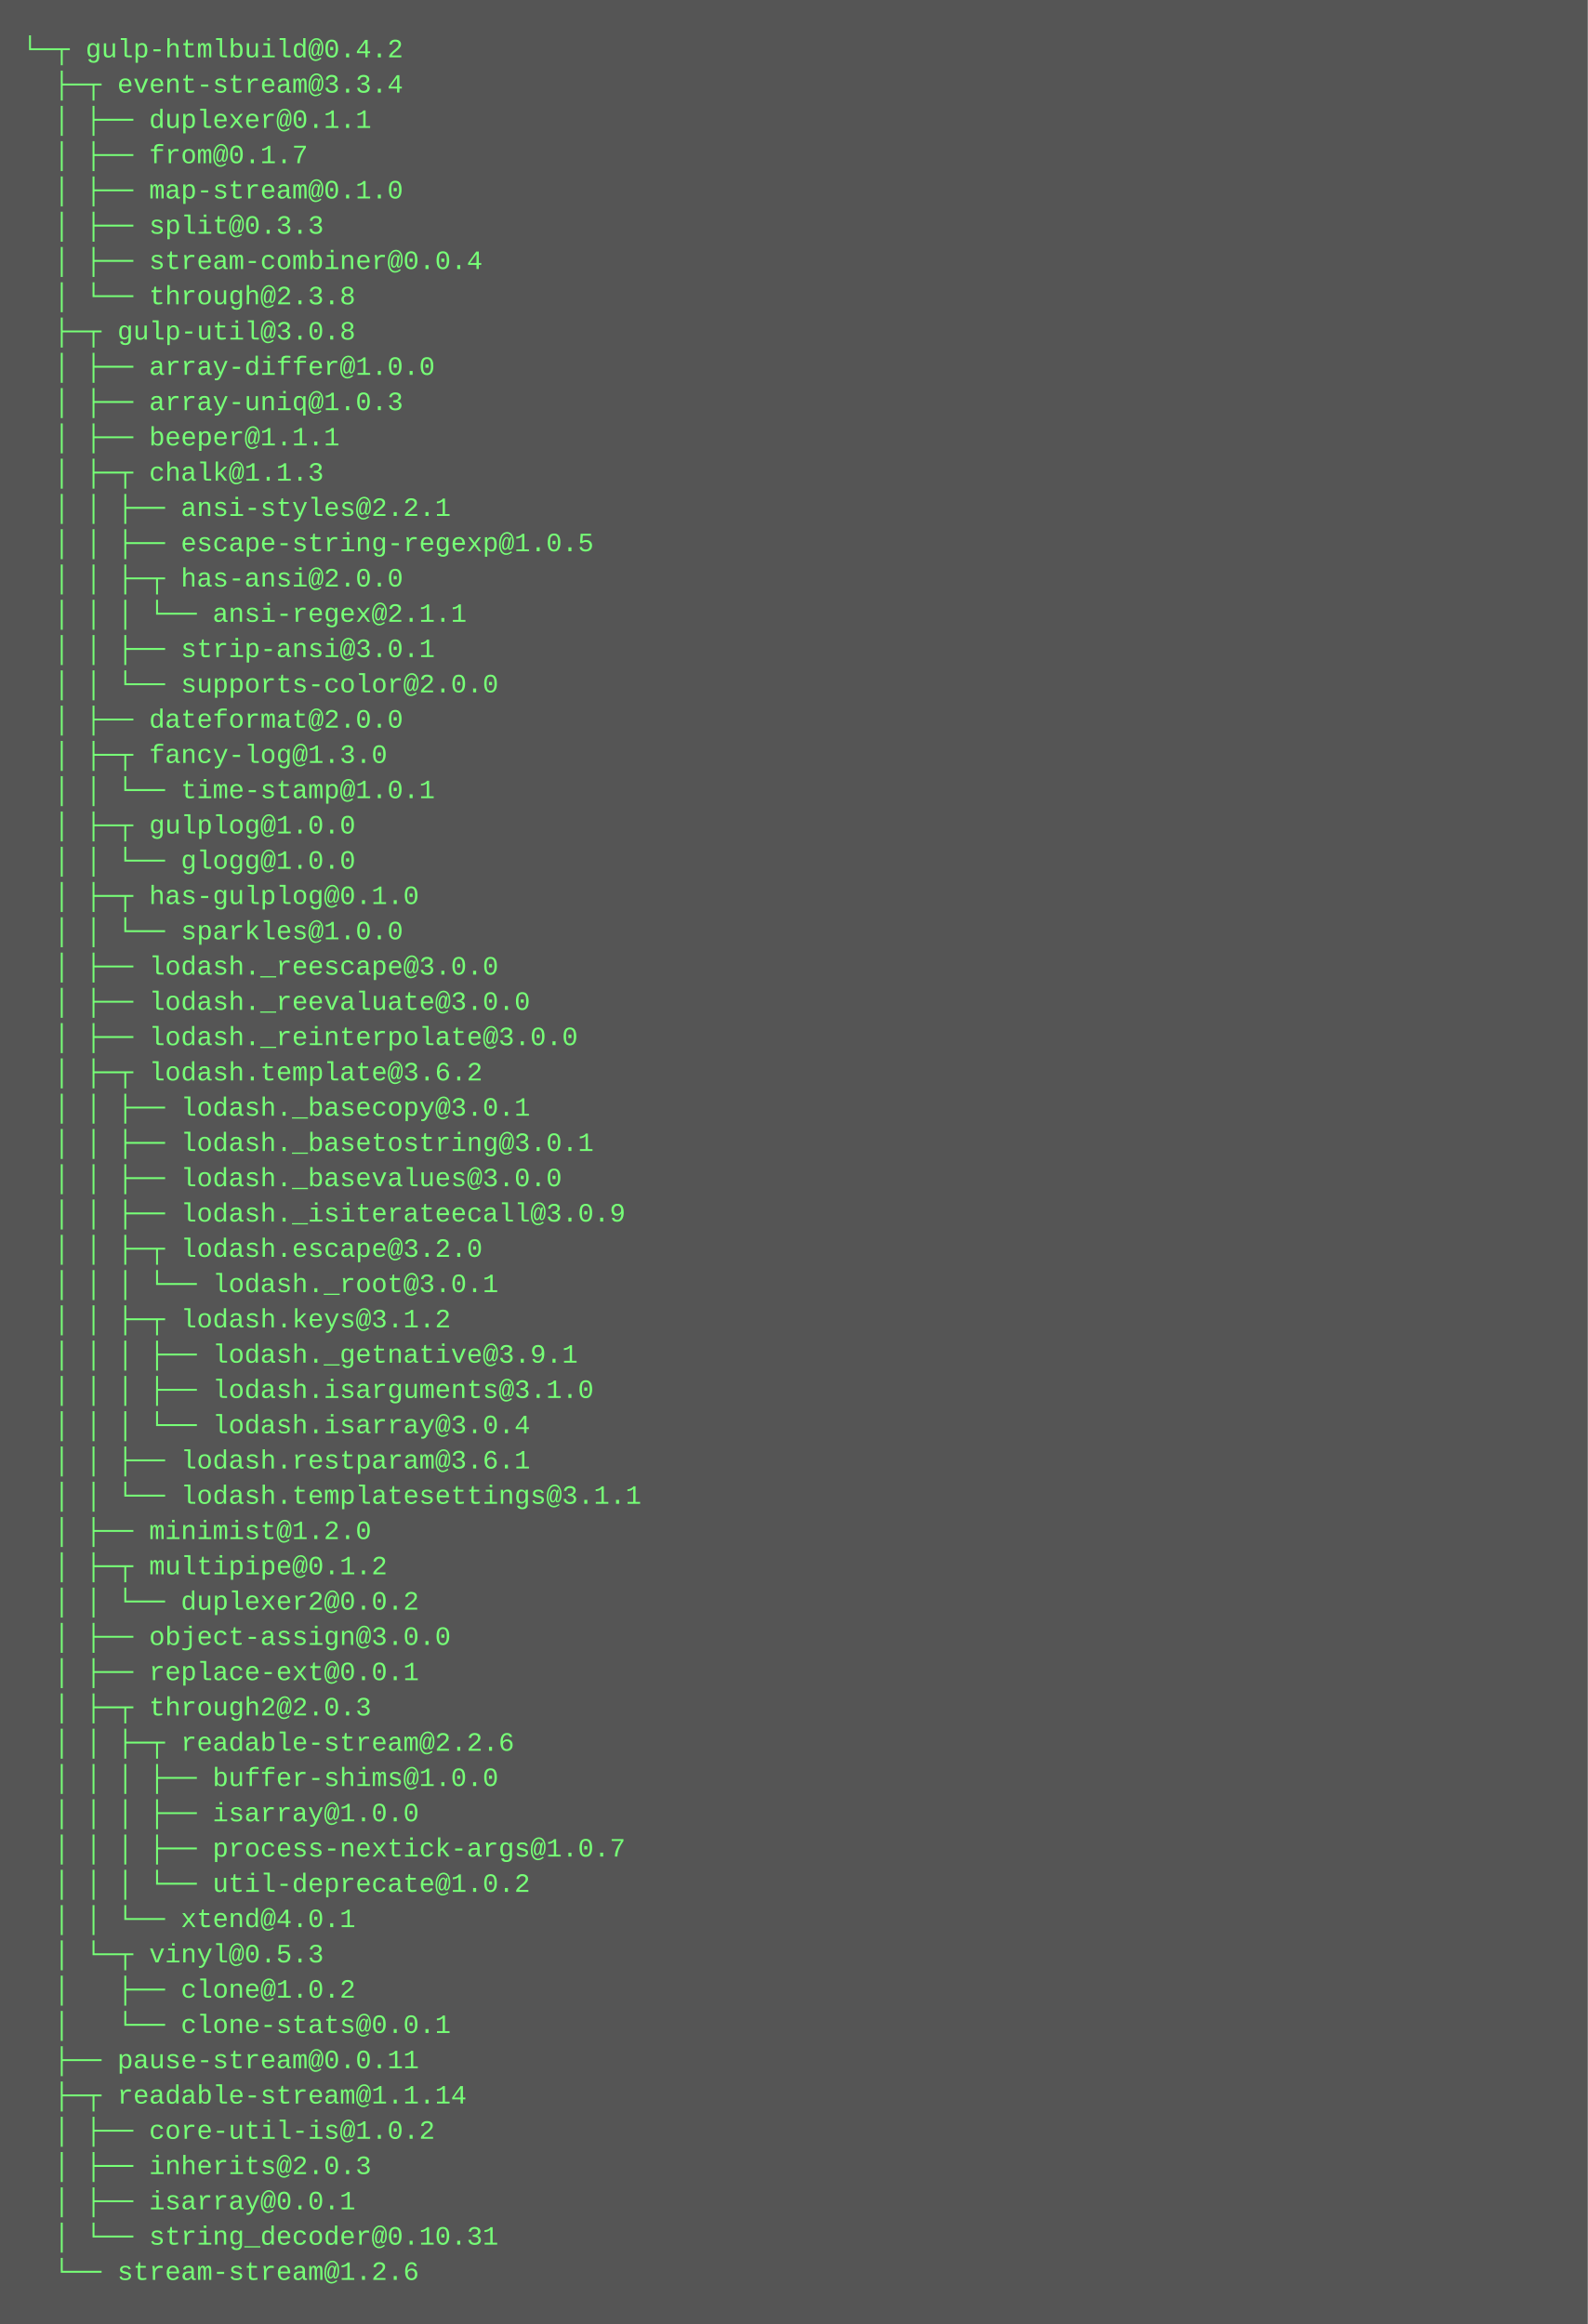
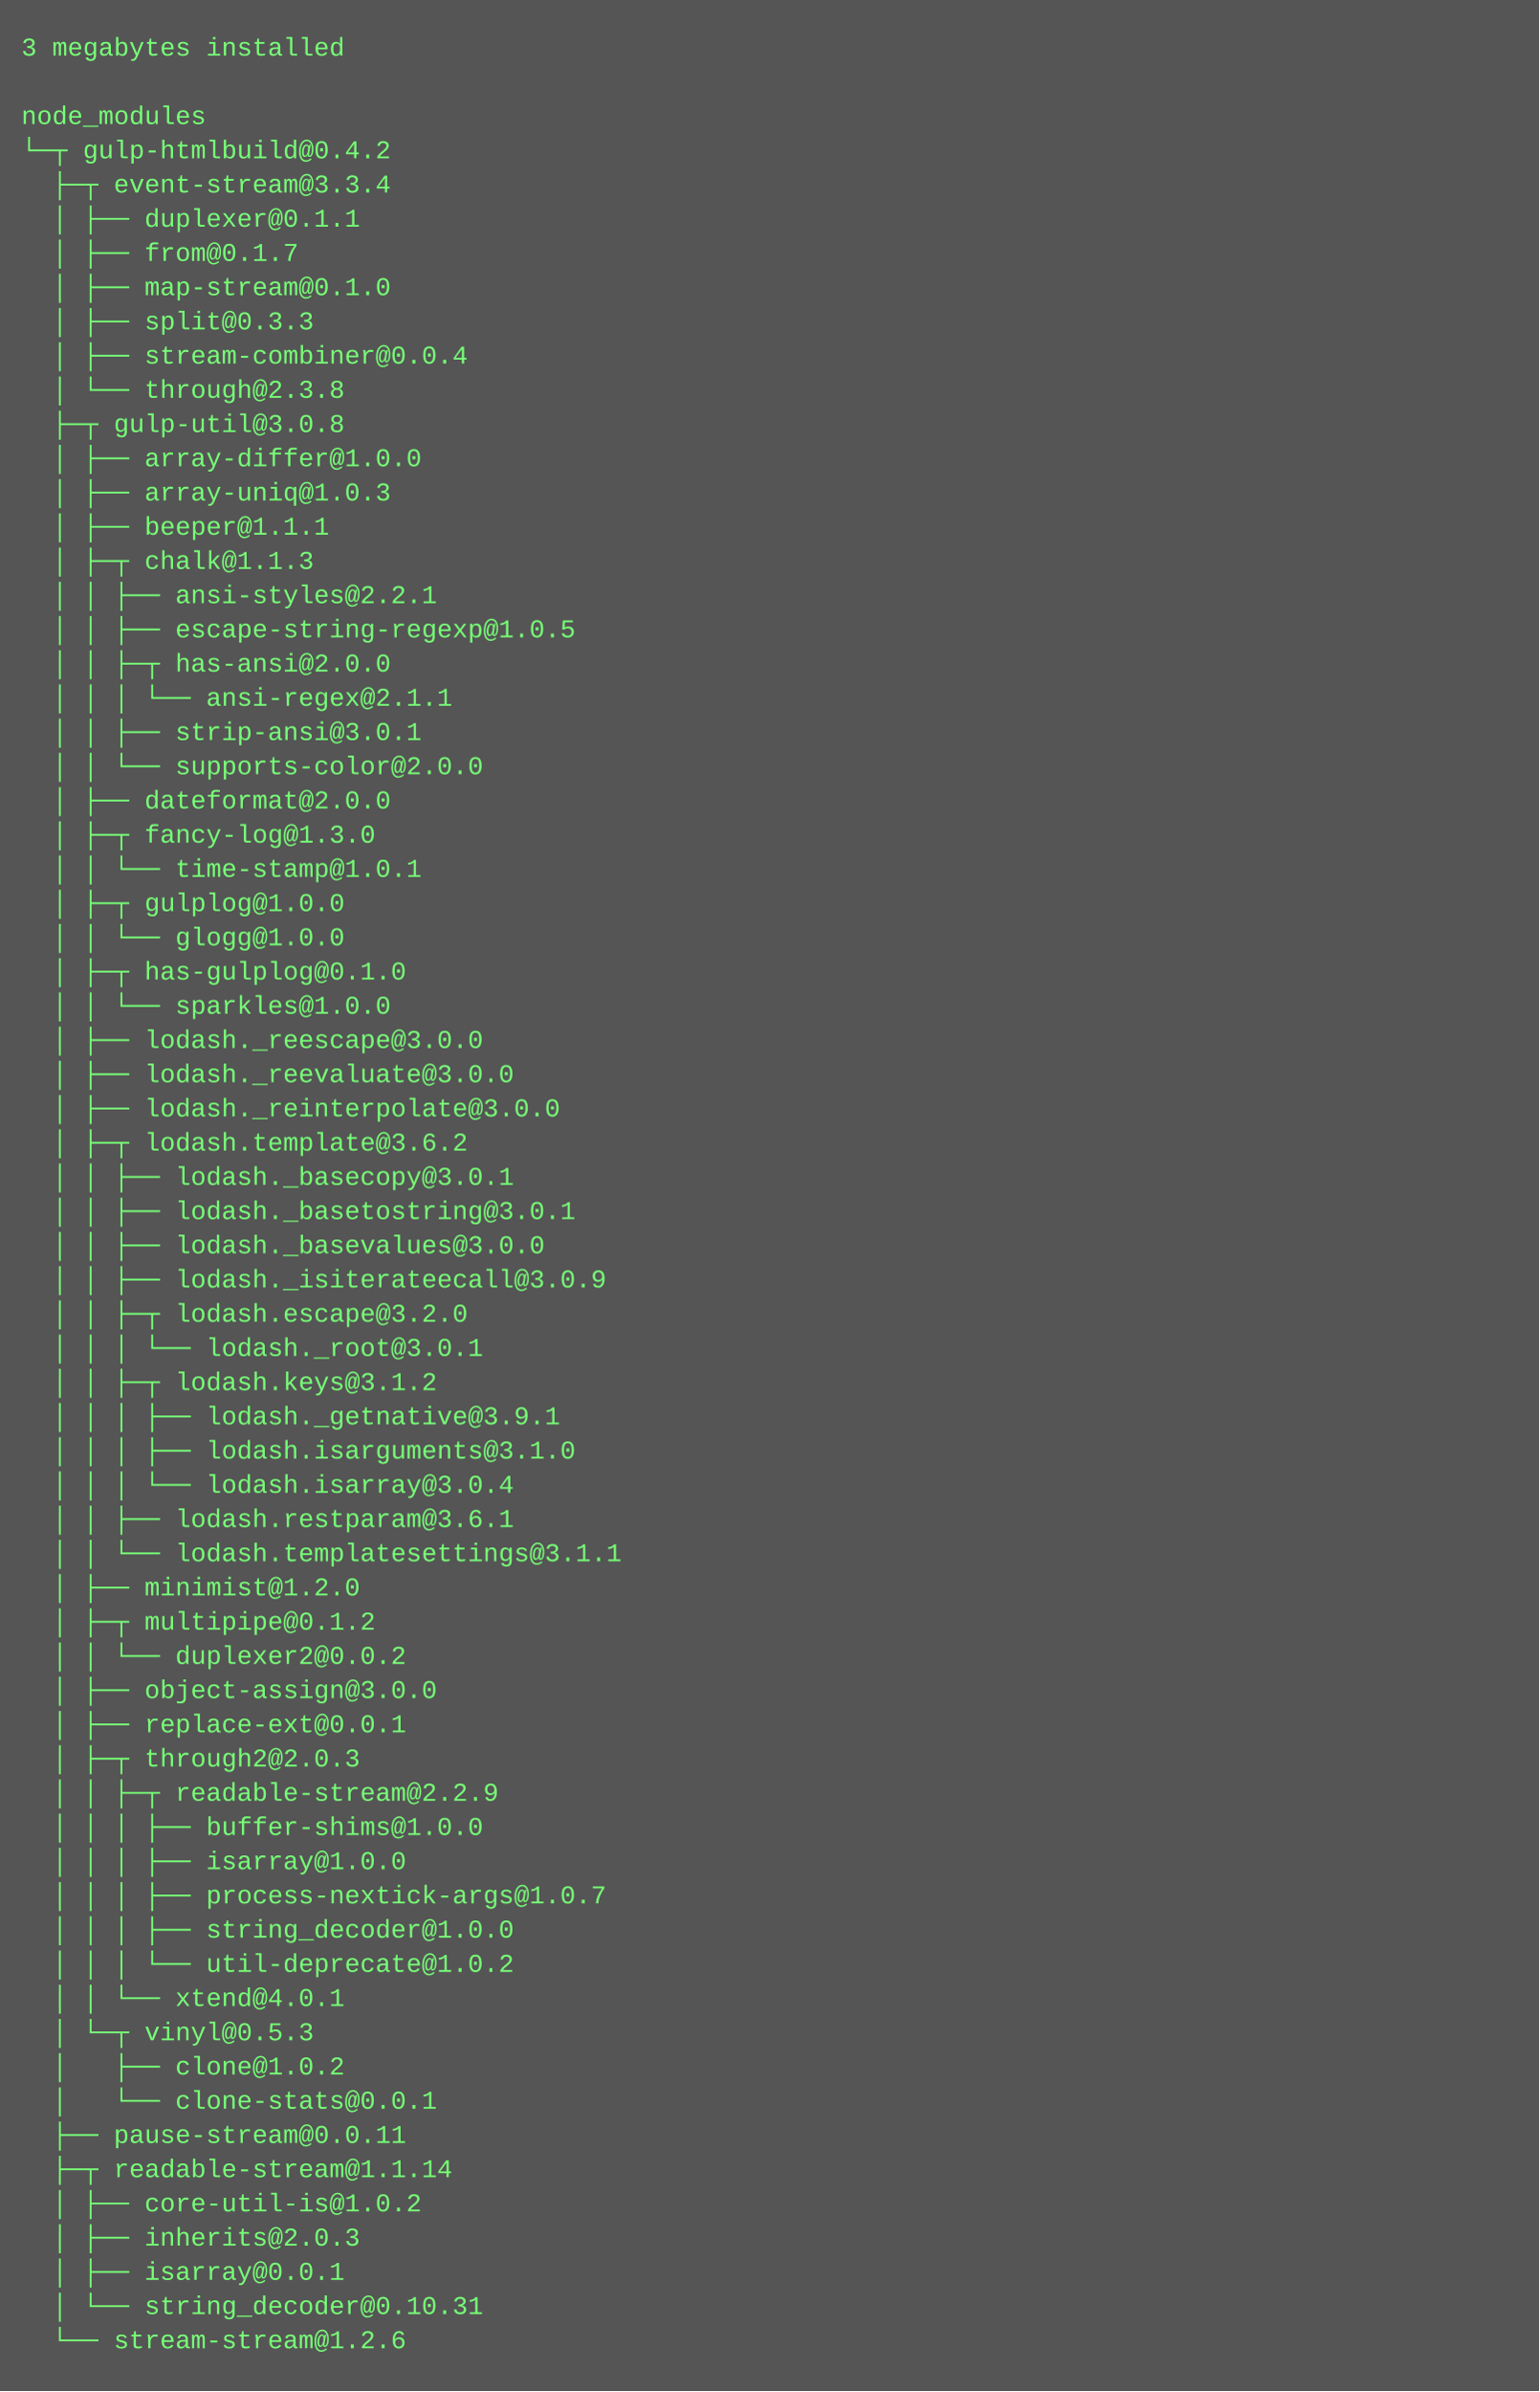
- <svg xmlns="http://www.w3.org/2000/svg" height="1054" width="720">
-   <rect height="1054" fill="#555" width="720" />
+ <svg xmlns="http://www.w3.org/2000/svg" height="1118" width="720">
+   <rect height="1118" fill="#555" width="720" />
  <text fill="#7f7" font-family="Courier New" font-size="12" xml:space="preserve">
-     <tspan x="10" y="26">└─┬ gulp-htmlbuild@0.4.2 </tspan>
-     <tspan x="10" y="42">  ├─┬ event-stream@3.3.4 </tspan>
-     <tspan x="10" y="58">  │ ├── duplexer@0.1.1 </tspan>
-     <tspan x="10" y="74">  │ ├── from@0.1.7 </tspan>
-     <tspan x="10" y="90">  │ ├── map-stream@0.1.0 </tspan>
-     <tspan x="10" y="106">  │ ├── split@0.3.3 </tspan>
-     <tspan x="10" y="122">  │ ├── stream-combiner@0.0.4 </tspan>
-     <tspan x="10" y="138">  │ └── through@2.3.8 </tspan>
-     <tspan x="10" y="154">  ├─┬ gulp-util@3.0.8 </tspan>
-     <tspan x="10" y="170">  │ ├── array-differ@1.0.0 </tspan>
-     <tspan x="10" y="186">  │ ├── array-uniq@1.0.3 </tspan>
-     <tspan x="10" y="202">  │ ├── beeper@1.1.1 </tspan>
-     <tspan x="10" y="218">  │ ├─┬ chalk@1.1.3 </tspan>
-     <tspan x="10" y="234">  │ │ ├── ansi-styles@2.2.1 </tspan>
-     <tspan x="10" y="250">  │ │ ├── escape-string-regexp@1.0.5 </tspan>
-     <tspan x="10" y="266">  │ │ ├─┬ has-ansi@2.0.0 </tspan>
-     <tspan x="10" y="282">  │ │ │ └── ansi-regex@2.1.1 </tspan>
-     <tspan x="10" y="298">  │ │ ├── strip-ansi@3.0.1 </tspan>
-     <tspan x="10" y="314">  │ │ └── supports-color@2.0.0 </tspan>
-     <tspan x="10" y="330">  │ ├── dateformat@2.0.0 </tspan>
-     <tspan x="10" y="346">  │ ├─┬ fancy-log@1.3.0 </tspan>
-     <tspan x="10" y="362">  │ │ └── time-stamp@1.0.1 </tspan>
-     <tspan x="10" y="378">  │ ├─┬ gulplog@1.0.0 </tspan>
-     <tspan x="10" y="394">  │ │ └── glogg@1.0.0 </tspan>
-     <tspan x="10" y="410">  │ ├─┬ has-gulplog@0.1.0 </tspan>
-     <tspan x="10" y="426">  │ │ └── sparkles@1.0.0 </tspan>
-     <tspan x="10" y="442">  │ ├── lodash._reescape@3.0.0 </tspan>
-     <tspan x="10" y="458">  │ ├── lodash._reevaluate@3.0.0 </tspan>
-     <tspan x="10" y="474">  │ ├── lodash._reinterpolate@3.0.0 </tspan>
-     <tspan x="10" y="490">  │ ├─┬ lodash.template@3.6.2 </tspan>
-     <tspan x="10" y="506">  │ │ ├── lodash._basecopy@3.0.1 </tspan>
-     <tspan x="10" y="522">  │ │ ├── lodash._basetostring@3.0.1 </tspan>
-     <tspan x="10" y="538">  │ │ ├── lodash._basevalues@3.0.0 </tspan>
-     <tspan x="10" y="554">  │ │ ├── lodash._isiterateecall@3.0.9 </tspan>
-     <tspan x="10" y="570">  │ │ ├─┬ lodash.escape@3.2.0 </tspan>
-     <tspan x="10" y="586">  │ │ │ └── lodash._root@3.0.1 </tspan>
-     <tspan x="10" y="602">  │ │ ├─┬ lodash.keys@3.1.2 </tspan>
-     <tspan x="10" y="618">  │ │ │ ├── lodash._getnative@3.9.1 </tspan>
-     <tspan x="10" y="634">  │ │ │ ├── lodash.isarguments@3.1.0 </tspan>
-     <tspan x="10" y="650">  │ │ │ └── lodash.isarray@3.0.4 </tspan>
-     <tspan x="10" y="666">  │ │ ├── lodash.restparam@3.6.1 </tspan>
-     <tspan x="10" y="682">  │ │ └── lodash.templatesettings@3.1.1 </tspan>
-     <tspan x="10" y="698">  │ ├── minimist@1.2.0 </tspan>
-     <tspan x="10" y="714">  │ ├─┬ multipipe@0.1.2 </tspan>
-     <tspan x="10" y="730">  │ │ └── duplexer2@0.0.2 </tspan>
-     <tspan x="10" y="746">  │ ├── object-assign@3.0.0 </tspan>
-     <tspan x="10" y="762">  │ ├── replace-ext@0.0.1 </tspan>
-     <tspan x="10" y="778">  │ ├─┬ through2@2.0.3 </tspan>
-     <tspan x="10" y="794">  │ │ ├─┬ readable-stream@2.2.6 </tspan>
-     <tspan x="10" y="810">  │ │ │ ├── buffer-shims@1.0.0 </tspan>
-     <tspan x="10" y="826">  │ │ │ ├── isarray@1.0.0 </tspan>
-     <tspan x="10" y="842">  │ │ │ ├── process-nextick-args@1.0.7 </tspan>
-     <tspan x="10" y="858">  │ │ │ └── util-deprecate@1.0.2 </tspan>
-     <tspan x="10" y="874">  │ │ └── xtend@4.0.1 </tspan>
-     <tspan x="10" y="890">  │ └─┬ vinyl@0.5.3 </tspan>
-     <tspan x="10" y="906">  │   ├── clone@1.0.2 </tspan>
-     <tspan x="10" y="922">  │   └── clone-stats@0.0.1 </tspan>
-     <tspan x="10" y="938">  ├── pause-stream@0.0.11 </tspan>
-     <tspan x="10" y="954">  ├─┬ readable-stream@1.1.14 </tspan>
-     <tspan x="10" y="970">  │ ├── core-util-is@1.0.2 </tspan>
-     <tspan x="10" y="986">  │ ├── inherits@2.0.3 </tspan>
-     <tspan x="10" y="1002">  │ ├── isarray@0.0.1 </tspan>
-     <tspan x="10" y="1018">  │ └── string_decoder@0.10.31 </tspan>
-     <tspan x="10" y="1034">  └── stream-stream@1.2.6</tspan>
+     <tspan x="10" y="26">3 megabytes installed</tspan>
+     <tspan x="10" y="42" />
+     <tspan x="10" y="58">node_modules</tspan>
+     <tspan x="10" y="74">└─┬ gulp-htmlbuild@0.4.2 </tspan>
+     <tspan x="10" y="90">  ├─┬ event-stream@3.3.4 </tspan>
+     <tspan x="10" y="106">  │ ├── duplexer@0.1.1 </tspan>
+     <tspan x="10" y="122">  │ ├── from@0.1.7 </tspan>
+     <tspan x="10" y="138">  │ ├── map-stream@0.1.0 </tspan>
+     <tspan x="10" y="154">  │ ├── split@0.3.3 </tspan>
+     <tspan x="10" y="170">  │ ├── stream-combiner@0.0.4 </tspan>
+     <tspan x="10" y="186">  │ └── through@2.3.8 </tspan>
+     <tspan x="10" y="202">  ├─┬ gulp-util@3.0.8 </tspan>
+     <tspan x="10" y="218">  │ ├── array-differ@1.0.0 </tspan>
+     <tspan x="10" y="234">  │ ├── array-uniq@1.0.3 </tspan>
+     <tspan x="10" y="250">  │ ├── beeper@1.1.1 </tspan>
+     <tspan x="10" y="266">  │ ├─┬ chalk@1.1.3 </tspan>
+     <tspan x="10" y="282">  │ │ ├── ansi-styles@2.2.1 </tspan>
+     <tspan x="10" y="298">  │ │ ├── escape-string-regexp@1.0.5 </tspan>
+     <tspan x="10" y="314">  │ │ ├─┬ has-ansi@2.0.0 </tspan>
+     <tspan x="10" y="330">  │ │ │ └── ansi-regex@2.1.1 </tspan>
+     <tspan x="10" y="346">  │ │ ├── strip-ansi@3.0.1 </tspan>
+     <tspan x="10" y="362">  │ │ └── supports-color@2.0.0 </tspan>
+     <tspan x="10" y="378">  │ ├── dateformat@2.0.0 </tspan>
+     <tspan x="10" y="394">  │ ├─┬ fancy-log@1.3.0 </tspan>
+     <tspan x="10" y="410">  │ │ └── time-stamp@1.0.1 </tspan>
+     <tspan x="10" y="426">  │ ├─┬ gulplog@1.0.0 </tspan>
+     <tspan x="10" y="442">  │ │ └── glogg@1.0.0 </tspan>
+     <tspan x="10" y="458">  │ ├─┬ has-gulplog@0.1.0 </tspan>
+     <tspan x="10" y="474">  │ │ └── sparkles@1.0.0 </tspan>
+     <tspan x="10" y="490">  │ ├── lodash._reescape@3.0.0 </tspan>
+     <tspan x="10" y="506">  │ ├── lodash._reevaluate@3.0.0 </tspan>
+     <tspan x="10" y="522">  │ ├── lodash._reinterpolate@3.0.0 </tspan>
+     <tspan x="10" y="538">  │ ├─┬ lodash.template@3.6.2 </tspan>
+     <tspan x="10" y="554">  │ │ ├── lodash._basecopy@3.0.1 </tspan>
+     <tspan x="10" y="570">  │ │ ├── lodash._basetostring@3.0.1 </tspan>
+     <tspan x="10" y="586">  │ │ ├── lodash._basevalues@3.0.0 </tspan>
+     <tspan x="10" y="602">  │ │ ├── lodash._isiterateecall@3.0.9 </tspan>
+     <tspan x="10" y="618">  │ │ ├─┬ lodash.escape@3.2.0 </tspan>
+     <tspan x="10" y="634">  │ │ │ └── lodash._root@3.0.1 </tspan>
+     <tspan x="10" y="650">  │ │ ├─┬ lodash.keys@3.1.2 </tspan>
+     <tspan x="10" y="666">  │ │ │ ├── lodash._getnative@3.9.1 </tspan>
+     <tspan x="10" y="682">  │ │ │ ├── lodash.isarguments@3.1.0 </tspan>
+     <tspan x="10" y="698">  │ │ │ └── lodash.isarray@3.0.4 </tspan>
+     <tspan x="10" y="714">  │ │ ├── lodash.restparam@3.6.1 </tspan>
+     <tspan x="10" y="730">  │ │ └── lodash.templatesettings@3.1.1 </tspan>
+     <tspan x="10" y="746">  │ ├── minimist@1.2.0 </tspan>
+     <tspan x="10" y="762">  │ ├─┬ multipipe@0.1.2 </tspan>
+     <tspan x="10" y="778">  │ │ └── duplexer2@0.0.2 </tspan>
+     <tspan x="10" y="794">  │ ├── object-assign@3.0.0 </tspan>
+     <tspan x="10" y="810">  │ ├── replace-ext@0.0.1 </tspan>
+     <tspan x="10" y="826">  │ ├─┬ through2@2.0.3 </tspan>
+     <tspan x="10" y="842">  │ │ ├─┬ readable-stream@2.2.9 </tspan>
+     <tspan x="10" y="858">  │ │ │ ├── buffer-shims@1.0.0 </tspan>
+     <tspan x="10" y="874">  │ │ │ ├── isarray@1.0.0 </tspan>
+     <tspan x="10" y="890">  │ │ │ ├── process-nextick-args@1.0.7 </tspan>
+     <tspan x="10" y="906">  │ │ │ ├── string_decoder@1.0.0 </tspan>
+     <tspan x="10" y="922">  │ │ │ └── util-deprecate@1.0.2 </tspan>
+     <tspan x="10" y="938">  │ │ └── xtend@4.0.1 </tspan>
+     <tspan x="10" y="954">  │ └─┬ vinyl@0.5.3 </tspan>
+     <tspan x="10" y="970">  │   ├── clone@1.0.2 </tspan>
+     <tspan x="10" y="986">  │   └── clone-stats@0.0.1 </tspan>
+     <tspan x="10" y="1002">  ├── pause-stream@0.0.11 </tspan>
+     <tspan x="10" y="1018">  ├─┬ readable-stream@1.1.14 </tspan>
+     <tspan x="10" y="1034">  │ ├── core-util-is@1.0.2 </tspan>
+     <tspan x="10" y="1050">  │ ├── inherits@2.0.3 </tspan>
+     <tspan x="10" y="1066">  │ ├── isarray@0.0.1 </tspan>
+     <tspan x="10" y="1082">  │ └── string_decoder@0.10.31 </tspan>
+     <tspan x="10" y="1098">  └── stream-stream@1.2.6</tspan>
  </text>
</svg>
